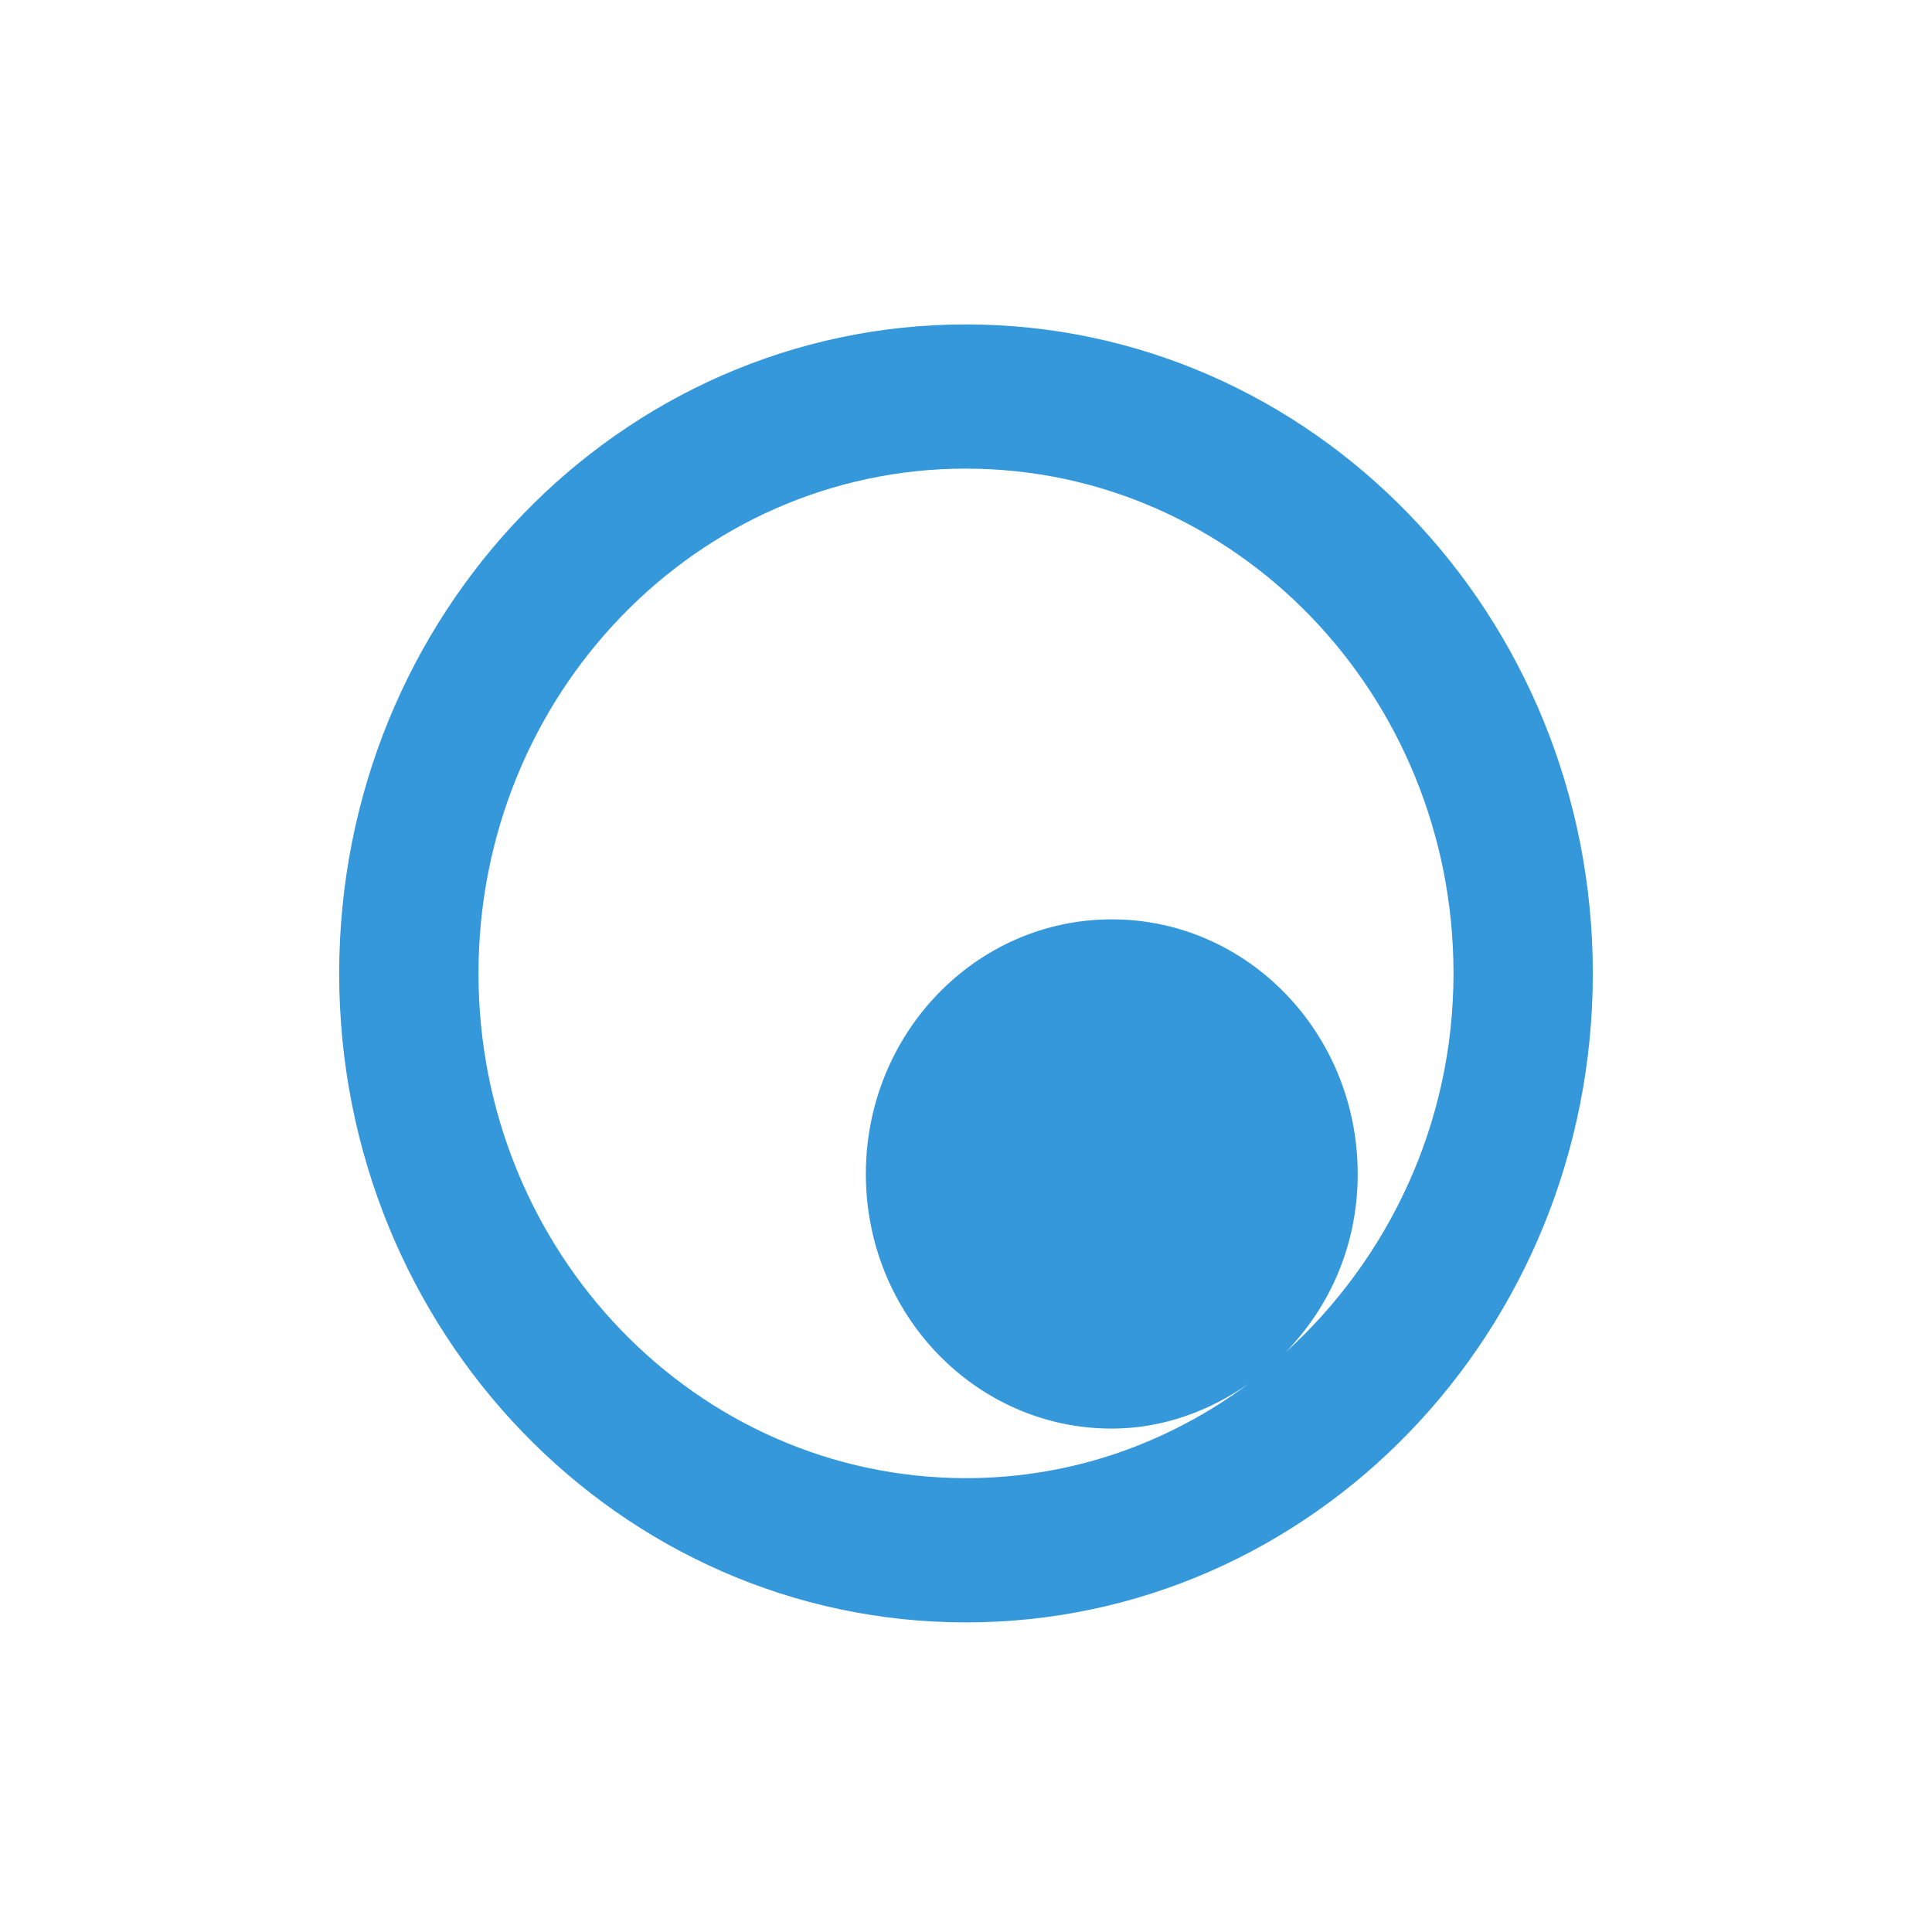
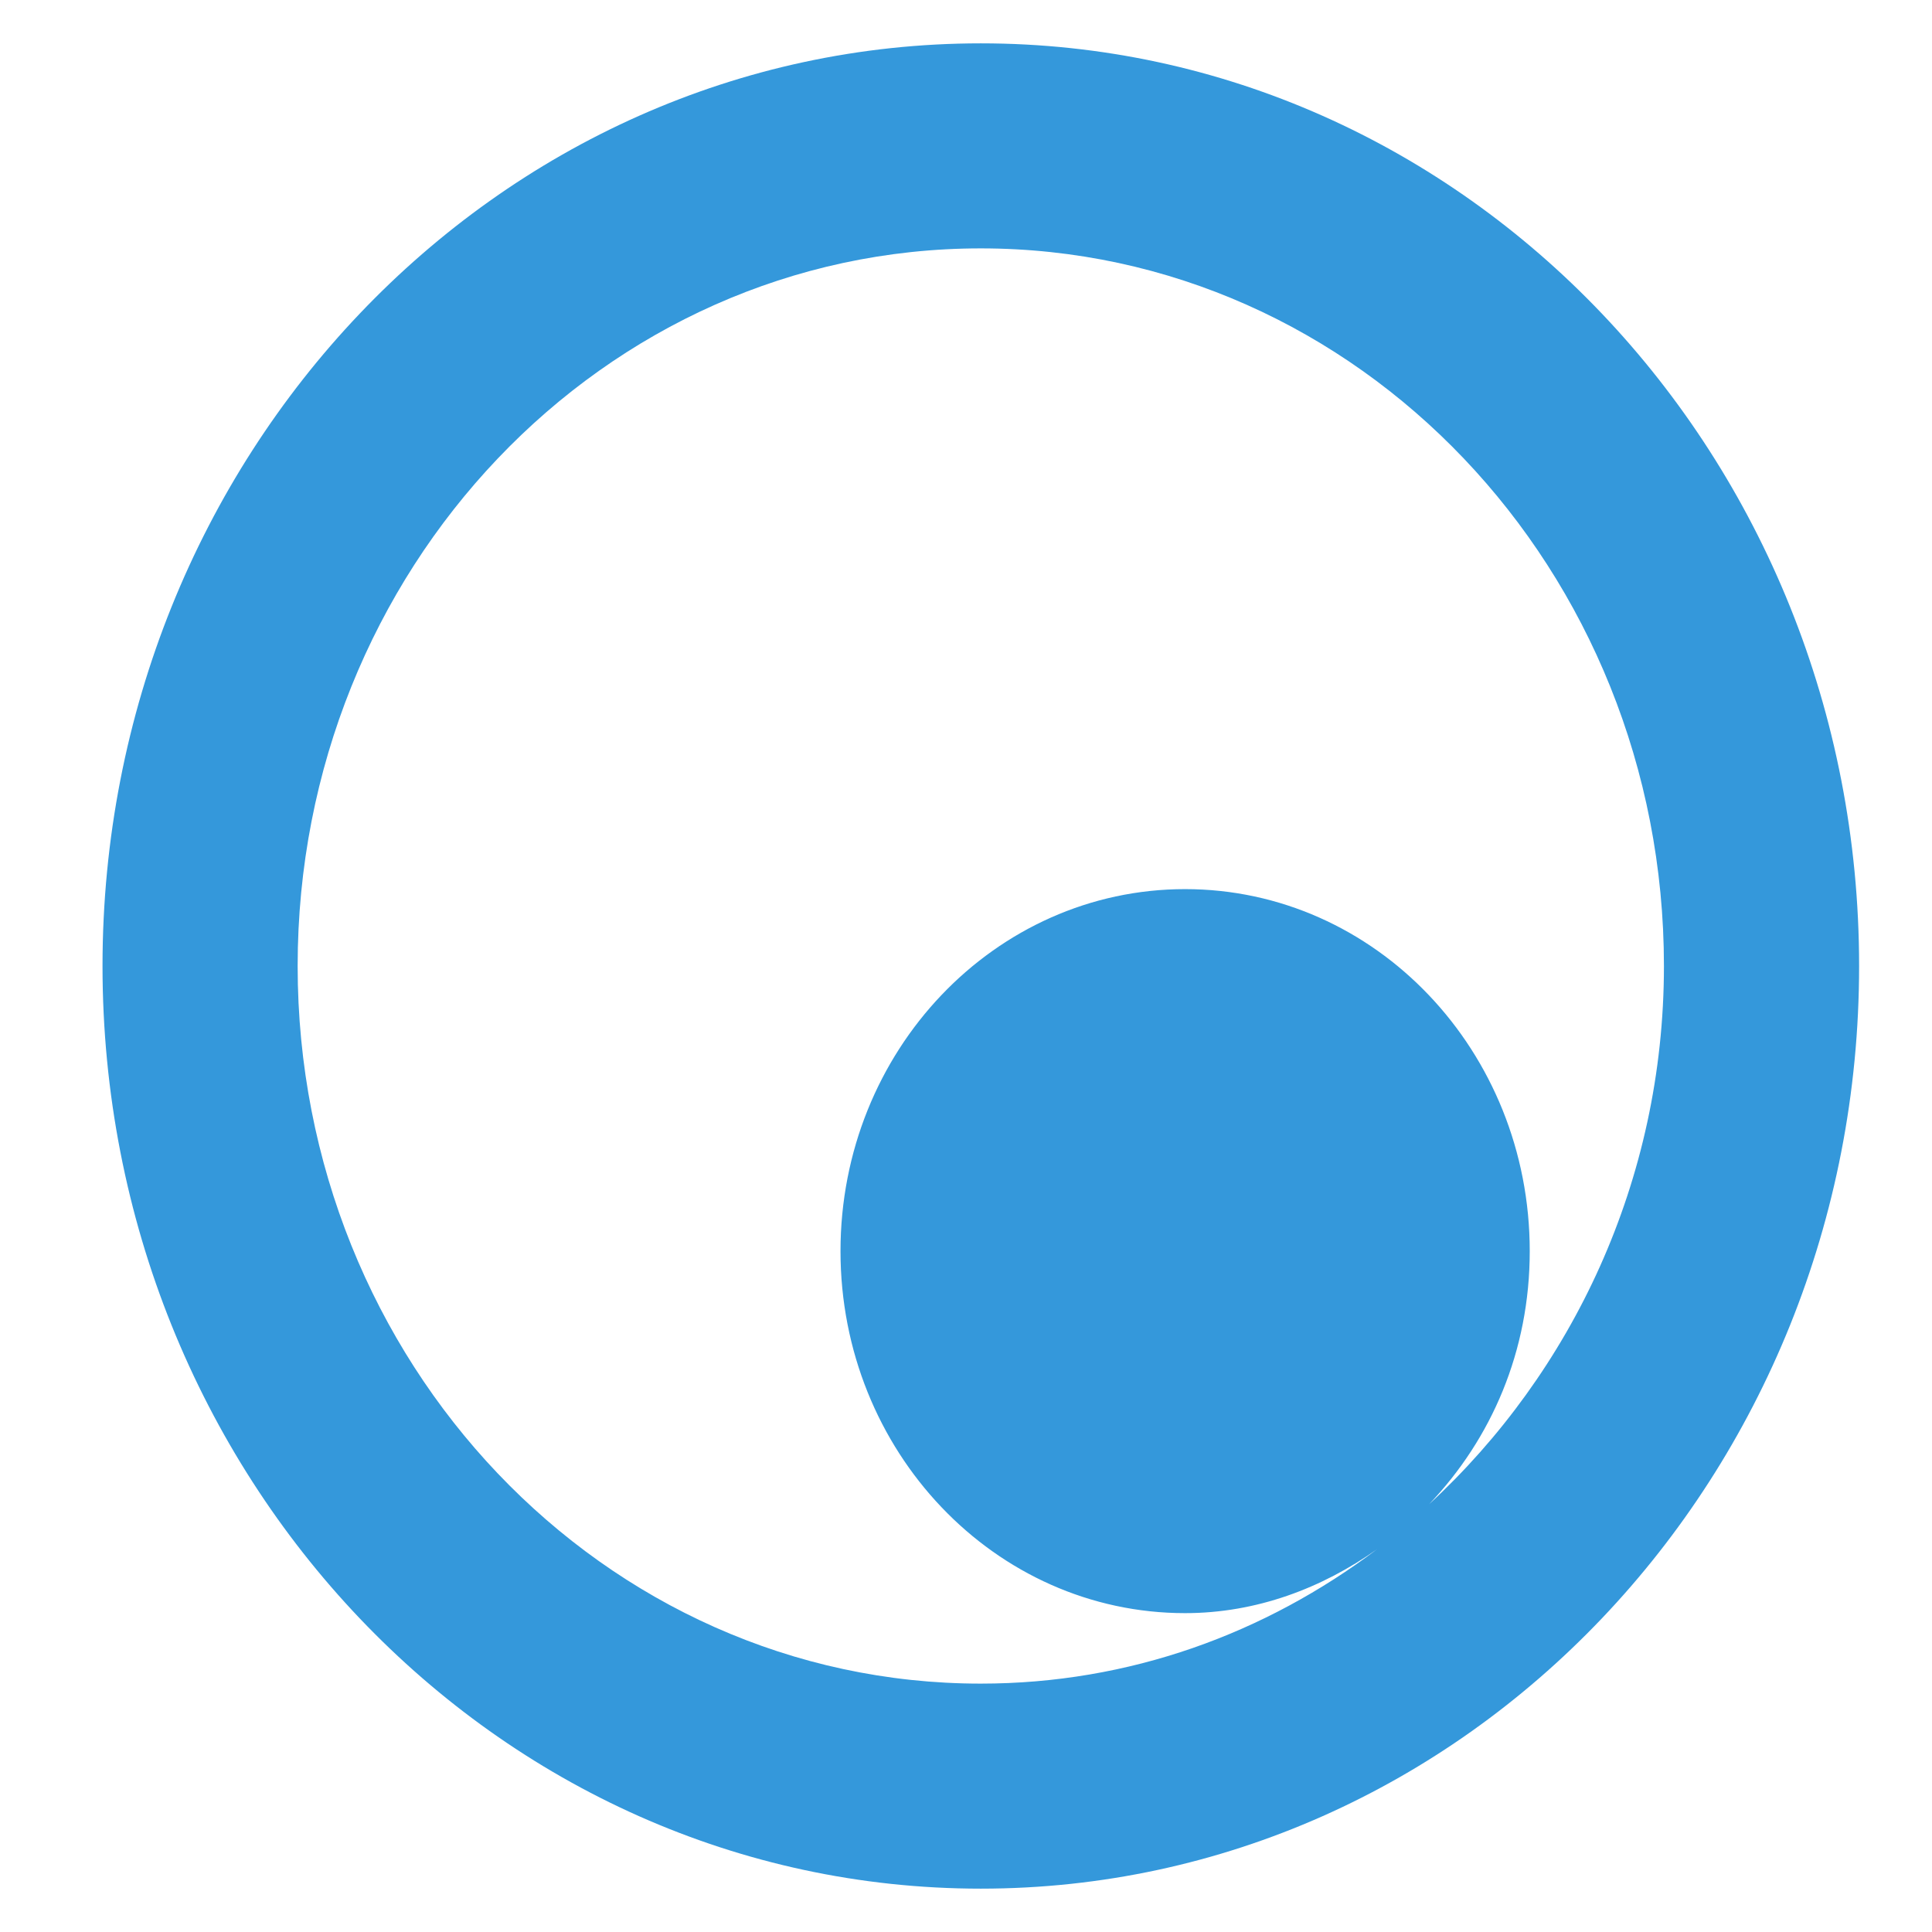
<svg xmlns="http://www.w3.org/2000/svg" width="48" height="48" id="svg4230" version="1.1">
  <defs id="defs4232">
    <linearGradient id="linearGradient4678">
      <stop id="stop4680" offset="0" style="stop-color:#096fc3;stop-opacity:1;" />
      <stop id="stop4682" offset="1" style="stop-color:#34b8ff;stop-opacity:1;" />
    </linearGradient>
    <linearGradient id="linearGradient1489">
      <stop style="stop-color:#f9f9f9;stop-opacity:1" offset="0" id="stop1491" />
      <stop style="stop-color:#ffffff;stop-opacity:1" offset="1" id="stop1493" />
    </linearGradient>
    <linearGradient id="linearGradient3795">
      <stop id="stop3797" offset="0" style="stop-color:#1e92ce;stop-opacity:1" />
      <stop id="stop3799" offset="1" style="stop-color:#3aaeea;stop-opacity:1" />
    </linearGradient>
  </defs>
  <g id="layer1" transform="translate(0,-1004.362)">
    <path style="fill:#000000" d="" id="path906" />
-     <rect style="fill:#3498db;fill-opacity:0;stroke:none" id="rect5237-3" width="42" height="42" x="3" y="1007.362" ry="0" />
-     <path id="path3916-0" d="m 24,1012.422 c -8.601,0 -15.573,7.219 -15.573,16.124 0,8.905 6.972,16.124 15.573,16.124 8.601,0 15.573,-7.219 15.573,-16.124 0,-8.905 -6.972,-16.124 -15.573,-16.124 z m 0,3.583 c 6.689,0 12.112,5.615 12.112,12.541 0,3.756 -1.636,7.107 -4.164,9.406 1.106,-1.145 1.784,-2.675 1.784,-4.423 0,-3.495 -2.735,-6.326 -6.11,-6.326 -3.375,0 -6.11,2.831 -6.11,6.326 0,3.495 2.735,6.326 6.11,6.326 1.266,0 2.431,-0.437 3.407,-1.12 -1.987,1.478 -4.396,2.351 -7.029,2.351 -6.689,0 -12.112,-5.615 -12.112,-12.541 0,-6.926 5.423,-12.541 12.112,-12.541 z" style="fill:#3498db;fill-opacity:1;fill-rule:evenodd;stroke:none;display:inline" />
+     <rect style="fill:#3498db;fill-opacity:0;stroke:none" id="rect5237-3" width="45.378" height="46.158" x="1.701" y="1005.023" ry="0" />
+     <path id="path3916-0" d="m 24.368,1005.439 c -12.051,0 -21.821,10.263 -21.821,22.923 0,12.66 9.769,22.923 21.821,22.923 12.051,0 21.821,-10.263 21.821,-22.923 0,-12.66 -9.769,-22.923 -21.821,-22.923 z m 0,5.094 c 9.373,0 16.972,7.982 16.972,17.829 0,5.34 -2.293,10.104 -5.834,13.372 1.55,-1.628 2.5,-3.804 2.5,-6.288 0,-4.969 -3.832,-8.994 -8.562,-8.994 -4.73,0 -8.562,4.025 -8.562,8.994 0,4.968 3.832,8.994 8.562,8.994 1.774,0 3.406,-0.622 4.773,-1.592 -2.785,2.101 -6.159,3.343 -9.85,3.343 -9.373,0 -16.972,-7.982 -16.972,-17.829 0,-9.847 7.598,-17.829 16.972,-17.829 z" style="fill:#3498db;fill-opacity:1;fill-rule:evenodd;stroke:none;display:inline" />
  </g>
</svg>
